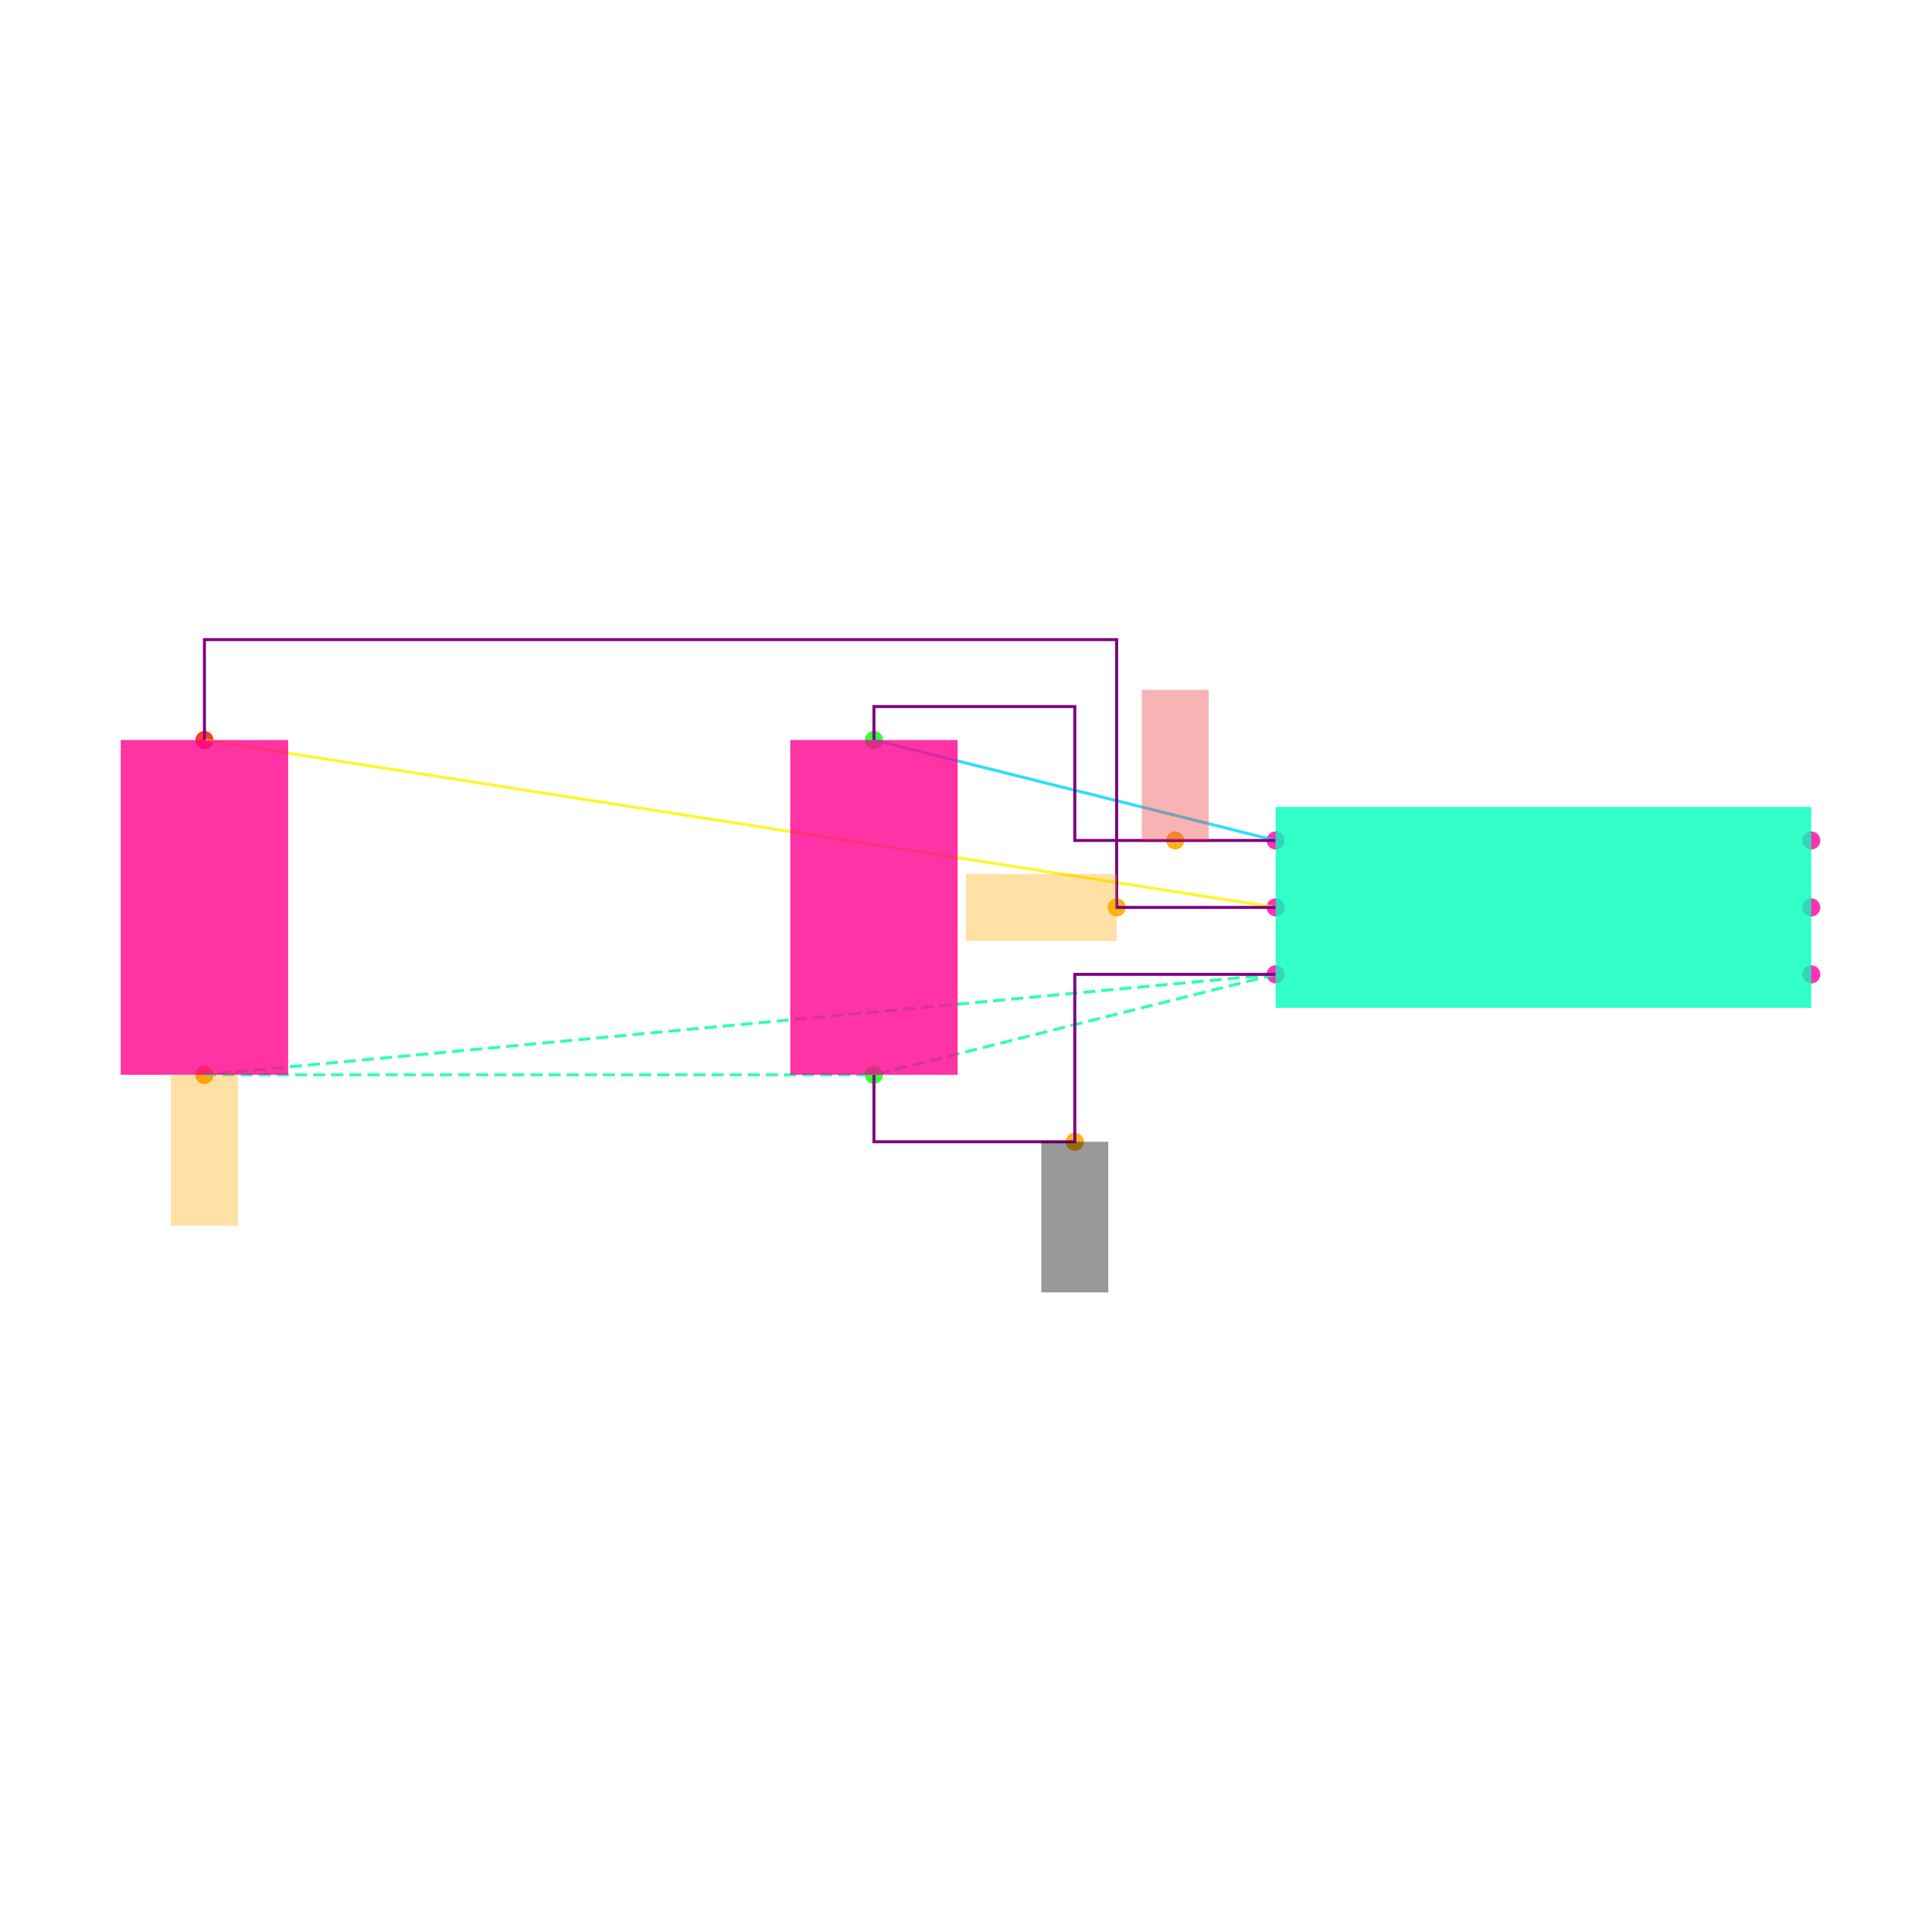
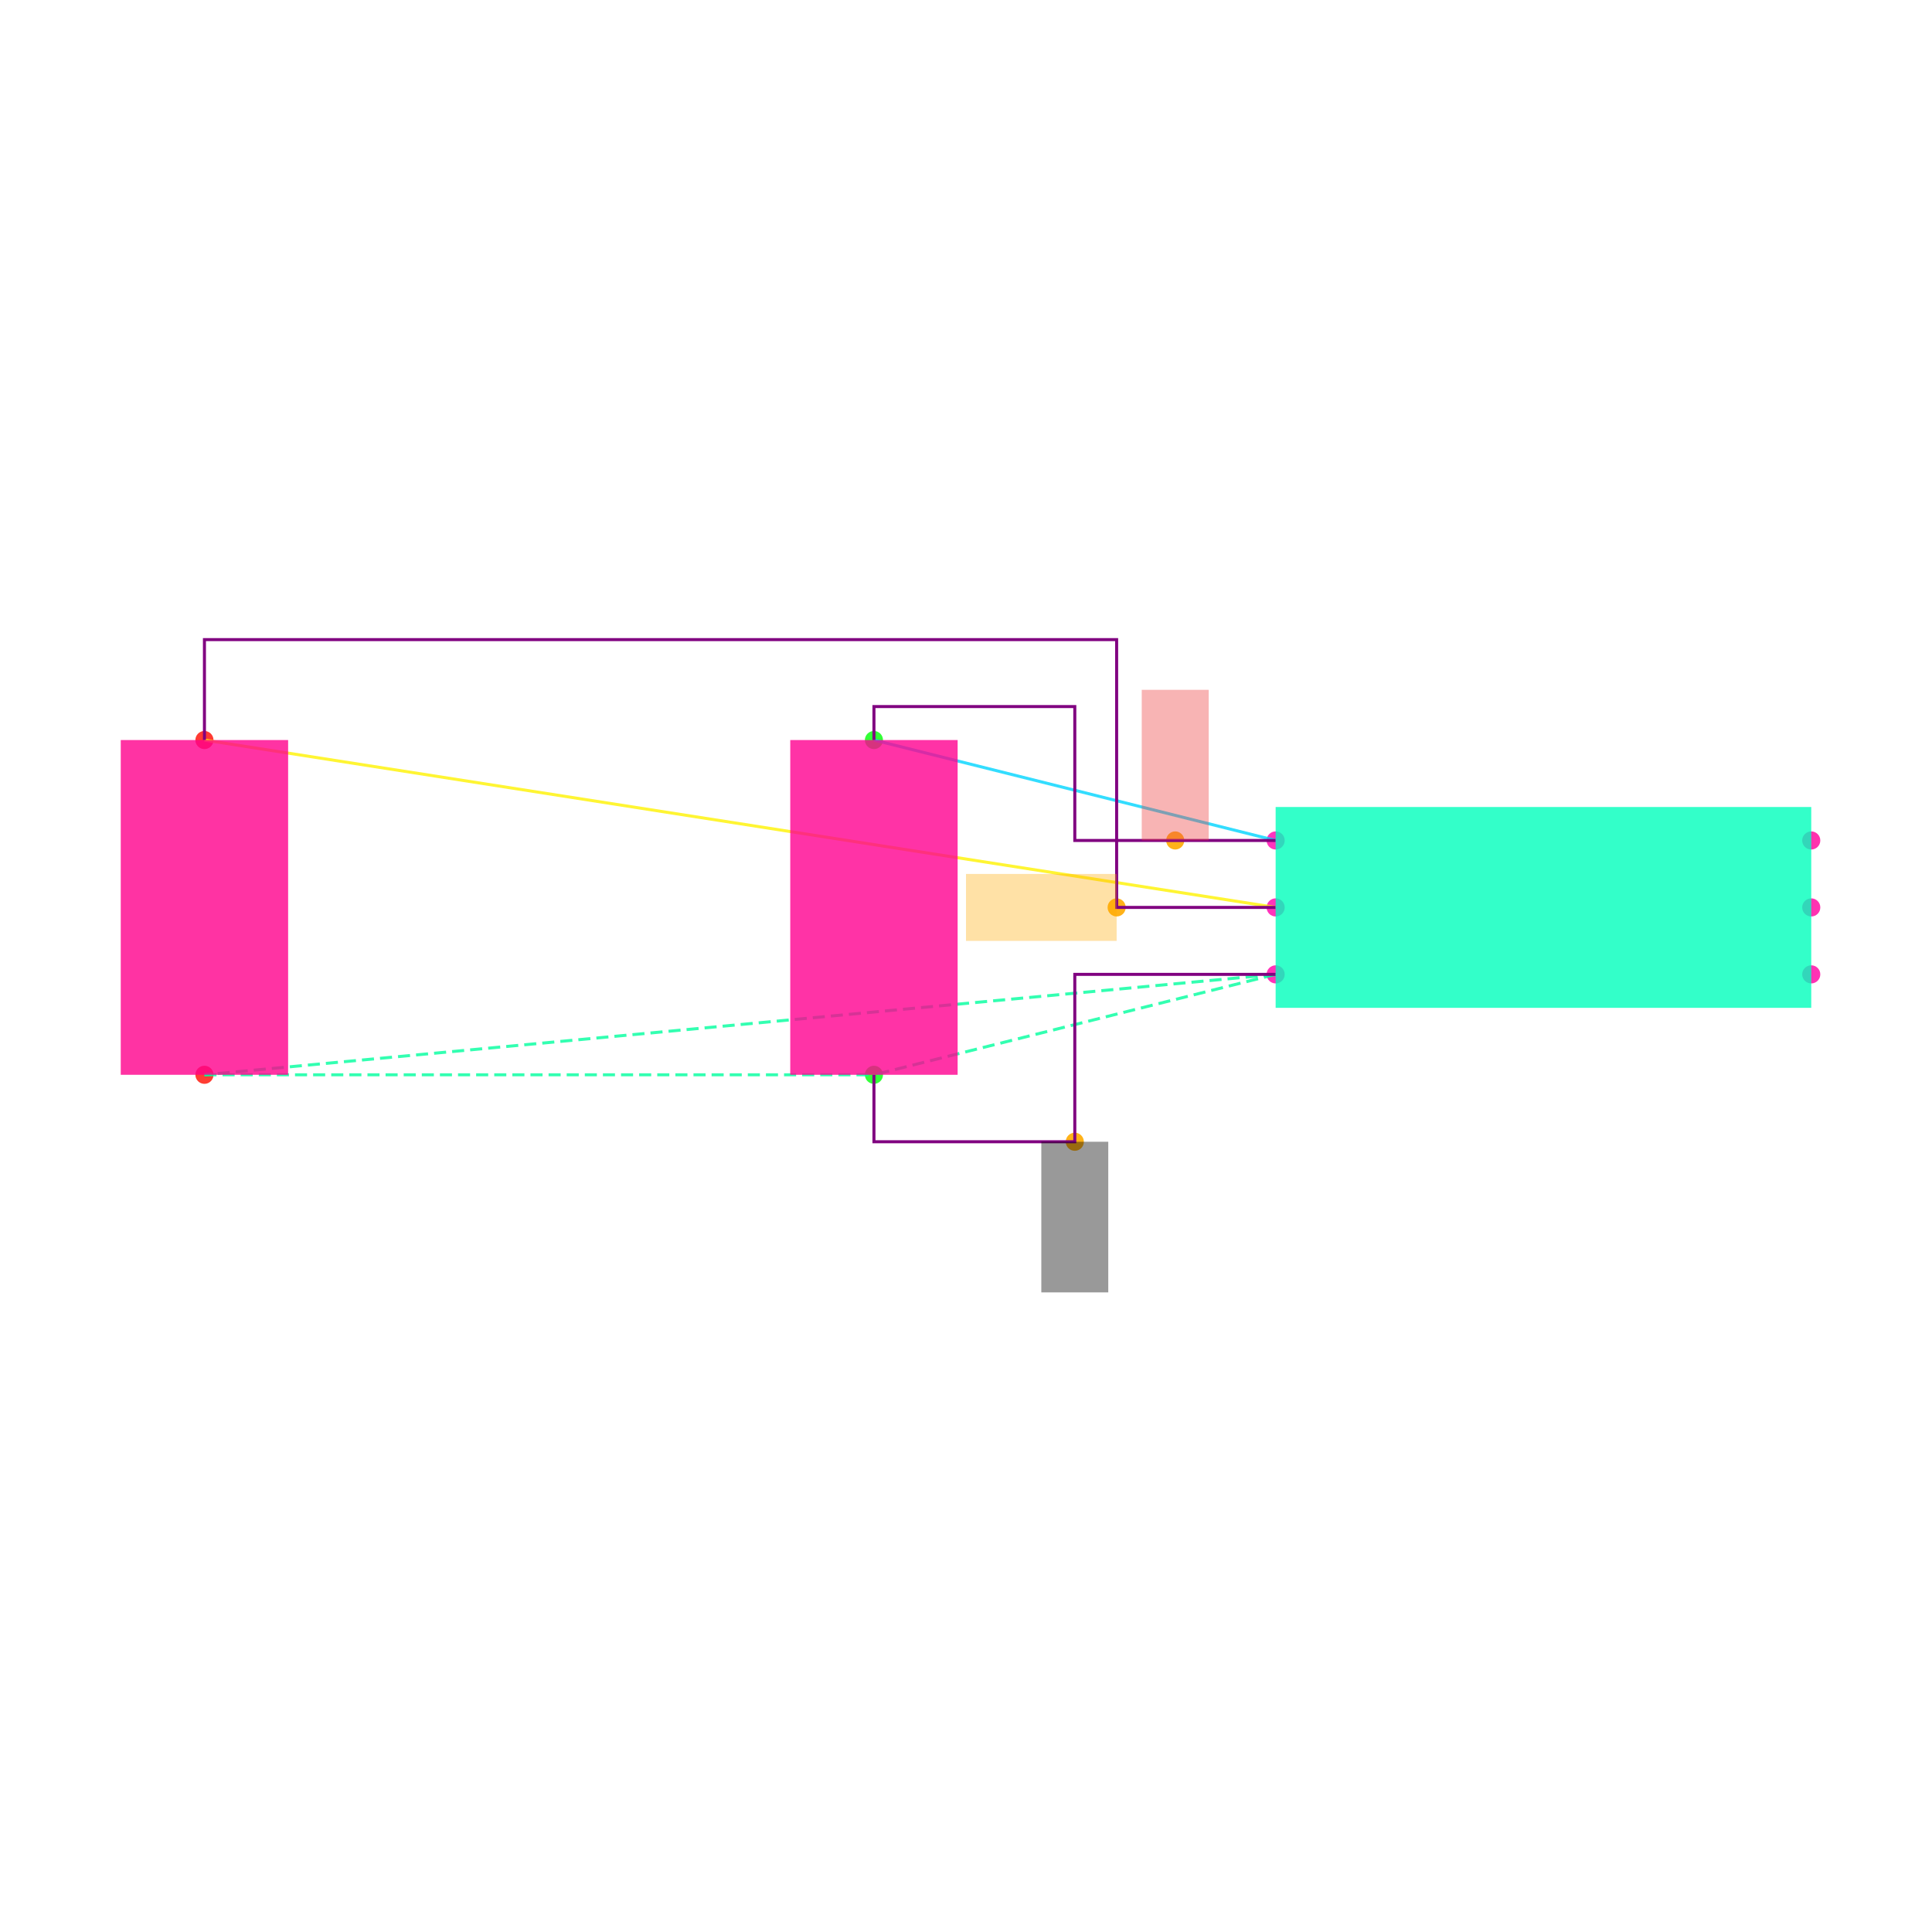
<svg xmlns="http://www.w3.org/2000/svg" width="640" height="640" viewBox="0 0 640 640">
  <rect width="100%" height="100%" fill="white" />
  <g>
    <circle data-type="point" data-label="U1.1 x-" data-x="-0.8" data-y="0.2" cx="422.574" cy="278.416" r="3" fill="hsl(319, 100%, 50%, 0.8)" />
  </g>
  <g>
    <circle data-type="point" data-label="U1.2 x-" data-x="-0.8" data-y="0" cx="422.574" cy="300.594" r="3" fill="hsl(320, 100%, 50%, 0.8)" />
  </g>
  <g>
    <circle data-type="point" data-label="U1.3 x-" data-x="-0.8" data-y="-0.2" cx="422.574" cy="322.772" r="3" fill="hsl(321, 100%, 50%, 0.8)" />
  </g>
  <g>
    <circle data-type="point" data-label="U1.4 x+" data-x="0.8" data-y="-0.2" cx="600" cy="322.772" r="3" fill="hsl(322, 100%, 50%, 0.8)" />
  </g>
  <g>
    <circle data-type="point" data-label="U1.5 x+" data-x="0.8" data-y="0" cx="600" cy="300.594" r="3" fill="hsl(323, 100%, 50%, 0.8)" />
  </g>
  <g>
    <circle data-type="point" data-label="U1.6 x+" data-x="0.8" data-y="0.2" cx="600" cy="278.416" r="3" fill="hsl(324, 100%, 50%, 0.8)" />
  </g>
  <g>
    <circle data-type="point" data-label="C1.1 y+" data-x="-2" data-y="0.5" cx="289.505" cy="245.149" r="3" fill="hsl(121, 100%, 50%, 0.8)" />
  </g>
  <g>
    <circle data-type="point" data-label="C1.2 y-" data-x="-2" data-y="-0.5" cx="289.505" cy="356.04" r="3" fill="hsl(122, 100%, 50%, 0.8)" />
  </g>
  <g>
    <circle data-type="point" data-label="C2.1 y+" data-x="-4" data-y="0.5" cx="67.723" cy="245.149" r="3" fill="hsl(2, 100%, 50%, 0.8)" />
  </g>
  <g>
    <circle data-type="point" data-label="C2.2 y-" data-x="-4" data-y="-0.5" cx="67.723" cy="356.04" r="3" fill="hsl(3, 100%, 50%, 0.8)" />
  </g>
  <g>
    <circle data-type="point" data-label="anchorPoint orientation: y+" data-x="-1.1" data-y="0.20000000000000018" cx="389.307" cy="278.416" r="3" fill="hsl(40, 100%, 50%, 0.9)" />
  </g>
  <g>
    <circle data-type="point" data-label="anchorPoint orientation: x-" data-x="-1.275" data-y="0" cx="369.901" cy="300.594" r="3" fill="hsl(40, 100%, 50%, 0.9)" />
  </g>
  <g>
    <circle data-type="point" data-label="anchorPoint orientation: y-" data-x="-1.4" data-y="-0.7" cx="356.04" cy="378.218" r="3" fill="hsl(40, 100%, 50%, 0.9)" />
-   </g>
-   <g>
-     <circle data-type="point" data-label="anchorPoint orientation: y-" data-x="-4" data-y="-0.5" cx="67.723" cy="356.04" r="3" fill="hsl(40, 100%, 50%, 0.9)" />
  </g>
  <g>
    <polyline data-points="-0.8,0.2 -2,0.5" data-type="line" data-label="" points="422.574,278.416 289.505,245.149" fill="none" stroke="hsl(190, 100%, 50%, 0.8)" stroke-width="1" />
  </g>
  <g>
    <polyline data-points="-0.8,0 -4,0.5" data-type="line" data-label="" points="422.574,300.594 67.723,245.149" fill="none" stroke="hsl(57, 100%, 50%, 0.8)" stroke-width="1" />
  </g>
  <g>
    <polyline data-points="-0.8,-0.2 -4,-0.5" data-type="line" data-label="" points="422.574,322.772 67.723,356.04" fill="none" stroke="hsl(157, 100%, 50%, 0.8)" stroke-width="1" stroke-dasharray="4 2" />
  </g>
  <g>
    <polyline data-points="-0.8,-0.2 -2,-0.5" data-type="line" data-label="" points="422.574,322.772 289.505,356.04" fill="none" stroke="hsl(157, 100%, 50%, 0.8)" stroke-width="1" stroke-dasharray="4 2" />
  </g>
  <g>
    <polyline data-points="-4,-0.5 -2,-0.5" data-type="line" data-label="" points="67.723,356.04 289.505,356.04" fill="none" stroke="hsl(157, 100%, 50%, 0.8)" stroke-width="1" stroke-dasharray="4 2" />
  </g>
  <g>
    <polyline data-points="-0.8,0.20000000000000018 -1.4,0.20000000000000018 -1.4,0.6 -2,0.6 -2,0.5" data-type="line" data-label="" points="422.574,278.416 356.04,278.416 356.04,234.059 289.505,234.059 289.505,245.149" fill="none" stroke="purple" stroke-width="1" />
  </g>
  <g>
    <polyline data-points="-0.7999999999999998,0 -1.275,0 -1.275,0.8000000000000002 -4,0.8000000000000002 -4,0.5" data-type="line" data-label="" points="422.574,300.594 369.901,300.594 369.901,211.881 67.723,211.881 67.723,245.149" fill="none" stroke="purple" stroke-width="1" />
  </g>
  <g>
    <polyline data-points="-0.8,-0.20000000000000018 -1.4,-0.20000000000000018 -1.4,-0.7 -2,-0.7000000000000002 -2,-0.5" data-type="line" data-label="" points="422.574,322.772 356.04,322.772 356.04,378.218 289.505,378.218 289.505,356.04" fill="none" stroke="purple" stroke-width="1" />
  </g>
  <g>
    <rect data-type="rect" data-label="U1" data-x="0" data-y="0" x="422.574" y="267.327" width="177.426" height="66.535" fill="hsl(164, 100%, 50%, 0.8)" stroke="black" stroke-width="0.009" />
  </g>
  <g>
    <rect data-type="rect" data-label="C1" data-x="-2" data-y="0" x="261.782" y="245.149" width="55.446" height="110.891" fill="hsl(326, 100%, 50%, 0.8)" stroke="black" stroke-width="0.009" />
  </g>
  <g>
    <rect data-type="rect" data-label="C2" data-x="-4" data-y="0" x="40" y="245.149" width="55.446" height="110.891" fill="hsl(327, 100%, 50%, 0.8)" stroke="black" stroke-width="0.009" />
  </g>
  <g>
    <rect data-type="rect" data-label="netId: VCC globalConnNetId: connectivity_net0 available orientations: y+" data-x="-1.1" data-y="0.42500000000000016" x="378.218" y="228.515" width="22.178" height="49.901" fill="#ef444466" stroke="#ef4444" stroke-width="0.009" />
  </g>
  <g>
    <rect data-type="rect" data-label="netId: EN globalConnNetId: connectivity_net1 available orientations: x+, x-" data-x="-1.5" data-y="0" x="320" y="289.505" width="49.901" height="22.178" fill="hsl(40, 100%, 50%, 0.35)" stroke="black" stroke-width="0.009" />
  </g>
  <g>
    <rect data-type="rect" data-label="netId: GND globalConnNetId: connectivity_net2 available orientations: y-" data-x="-1.4" data-y="-0.9249999999999999" x="344.95" y="378.218" width="22.178" height="49.901" fill="#00000066" stroke="#000000" stroke-width="0.009" />
  </g>
-   <g>
-     <rect data-type="rect" data-label="netId: GND globalConnNetId: connectivity_net2" data-x="-4" data-y="-0.726" x="56.634" y="356.15" width="22.178" height="49.901" fill="hsl(40, 100%, 50%, 0.35)" stroke="black" stroke-width="0.009" />
-   </g>
  <g id="crosshair" style="display: none">
    <line id="crosshair-h" y1="0" y2="640" stroke="#666" stroke-width="0.5" />
    <line id="crosshair-v" x1="0" x2="640" stroke="#666" stroke-width="0.5" />
    <text id="coordinates" font-family="monospace" font-size="12" fill="#666" />
  </g>
</svg>
